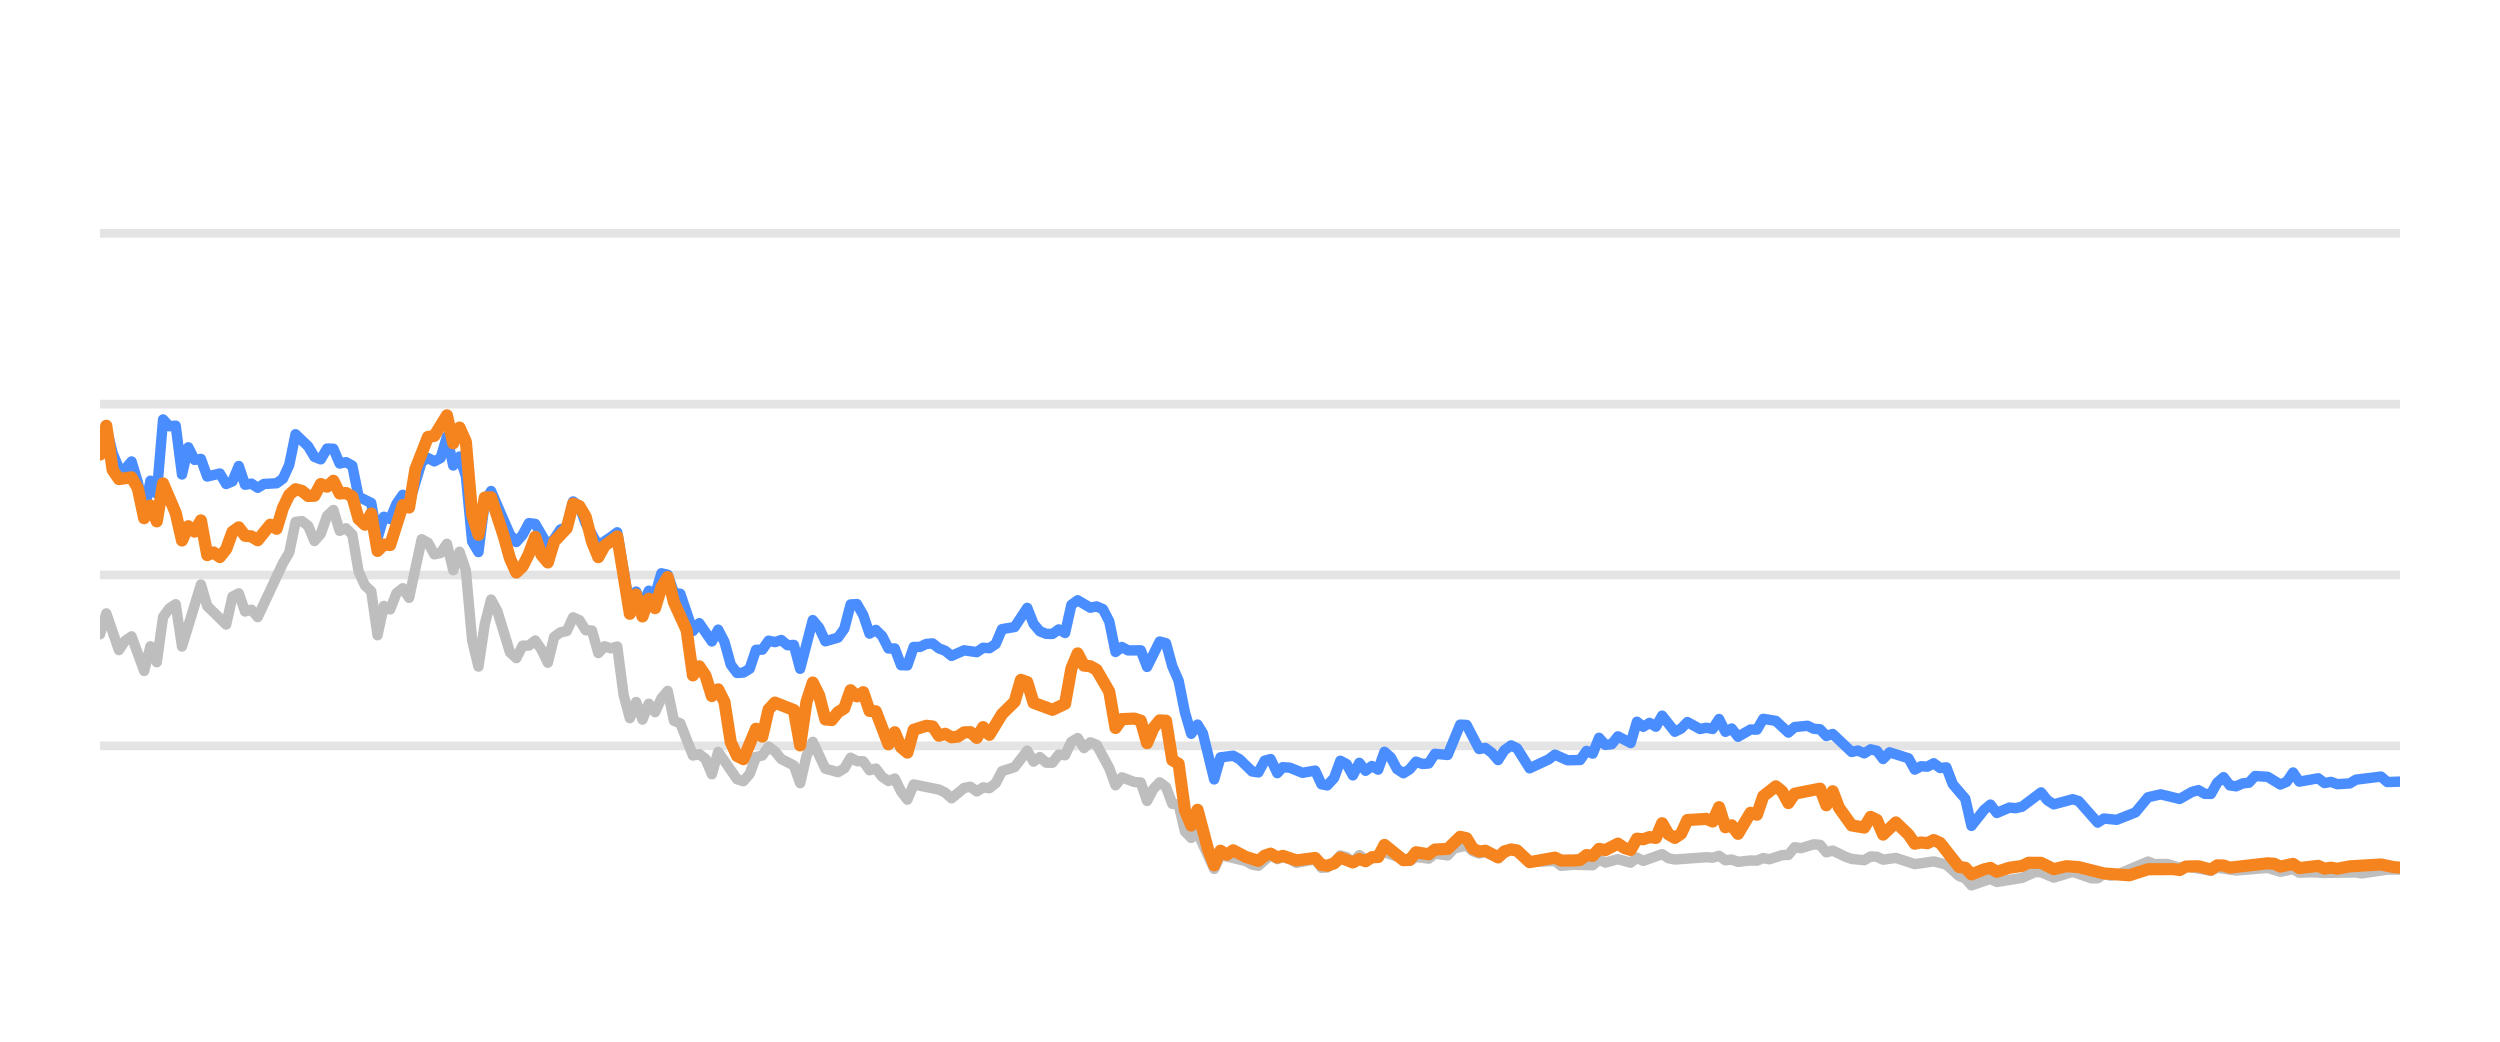
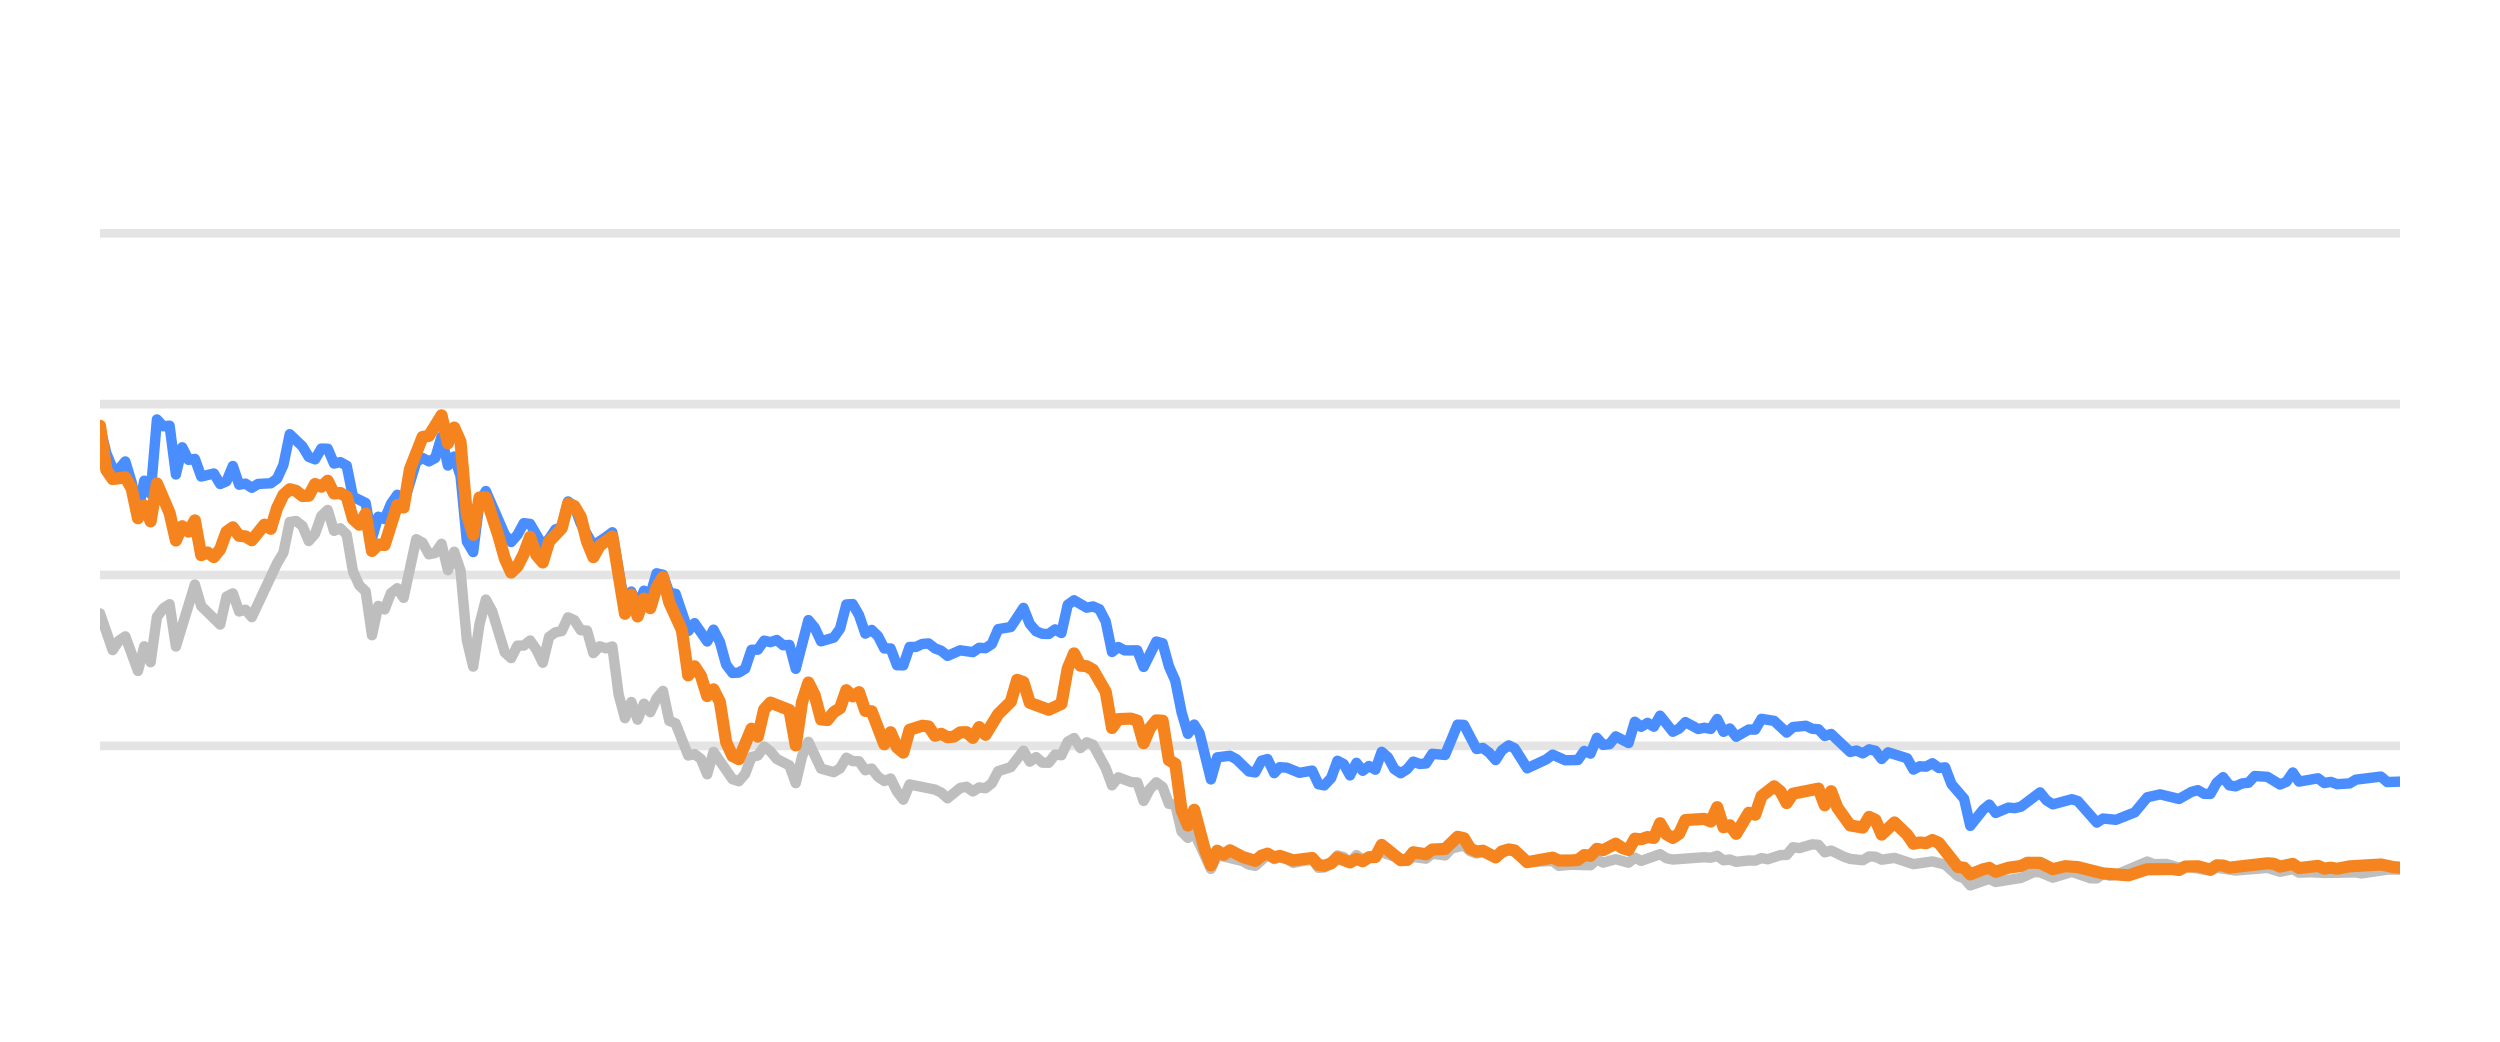
<svg xmlns="http://www.w3.org/2000/svg" width="144pt" height="60pt" viewBox="0 0 144 60" version="1.1">
  <defs>
    <style type="text/css">*{stroke-linejoin: round; stroke-linecap: butt}</style>
  </defs>
  <g id="figure_1">
    <g id="patch_1">
      <path d="M 0 60  L 144 60  L 144 0  L 0 0  L 0 60  z " style="fill: none; opacity: 0" />
    </g>
    <g id="axes_1">
      <g id="patch_2">
        <path d="M 5.76 52.8  L 138.24 52.8  L 138.24 3.6  L 5.76 3.6  L 5.76 52.8  z " style="fill: none" />
      </g>
      <g id="matplotlib.axis_1" />
      <g id="matplotlib.axis_2" />
      <g id="line2d_1">
-         <path d="M 5.76 42.96  L 138.24 42.96  " clip-path="url(#p7352ecbe5d)" style="fill: none; stroke: #b2b2b2; stroke-opacity: 0.35; stroke-width: 0.5; stroke-linecap: square" />
+         <path d="M 5.76 42.96  L 138.24 42.96  " clip-path="url(#pcca1d99aa2)" style="fill: none; stroke: #b2b2b2; stroke-opacity: 0.35; stroke-width: 0.5; stroke-linecap: square" />
      </g>
      <g id="line2d_2">
-         <path d="M 5.76 33.12  L 138.24 33.12  " clip-path="url(#p7352ecbe5d)" style="fill: none; stroke: #b2b2b2; stroke-opacity: 0.35; stroke-width: 0.5; stroke-linecap: square" />
+         <path d="M 5.76 33.12  L 138.24 33.12  " clip-path="url(#pcca1d99aa2)" style="fill: none; stroke: #b2b2b2; stroke-opacity: 0.35; stroke-width: 0.5; stroke-linecap: square" />
      </g>
      <g id="line2d_3">
-         <path d="M 5.76 23.28  L 138.24 23.28  " clip-path="url(#p7352ecbe5d)" style="fill: none; stroke: #b2b2b2; stroke-opacity: 0.35; stroke-width: 0.5; stroke-linecap: square" />
+         <path d="M 5.76 23.28  L 138.24 23.28  " clip-path="url(#pcca1d99aa2)" style="fill: none; stroke: #b2b2b2; stroke-opacity: 0.35; stroke-width: 0.5; stroke-linecap: square" />
      </g>
      <g id="line2d_4">
-         <path d="M 5.76 13.44  L 138.24 13.44  " clip-path="url(#p7352ecbe5d)" style="fill: none; stroke: #b2b2b2; stroke-opacity: 0.35; stroke-width: 0.5; stroke-linecap: square" />
+         <path d="M 5.76 13.44  L 138.24 13.44  " clip-path="url(#pcca1d99aa2)" style="fill: none; stroke: #b2b2b2; stroke-opacity: 0.35; stroke-width: 0.5; stroke-linecap: square" />
      </g>
      <g id="line2d_5">
-         <path d="M 5.76 36.534  L 6.123 35.334  L 6.85 37.445  L 7.213 36.903  L 7.577 36.657  L 8.303 38.645  L 8.667 37.228  L 9.03 38.143  L 9.393 35.536  L 9.757 35.044  L 10.12 34.803  L 10.483 37.238  L 11.573 33.671  L 11.936 34.906  L 13.026 35.974  L 13.39 34.365  L 13.753 34.178  L 14.116 35.221  L 14.48 35.118  L 14.843 35.546  L 16.296 32.441  L 16.66 31.831  L 17.023 30.065  L 17.386 30.011  L 17.75 30.291  L 18.113 31.162  L 18.476 30.749  L 18.84 29.715  L 19.203 29.376  L 19.566 30.576  L 19.93 30.429  L 20.293 30.793  L 20.656 32.918  L 21.02 33.72  L 21.383 34.06  L 21.746 36.589  L 22.11 34.901  L 22.473 35.103  L 22.836 34.168  L 23.2 33.883  L 23.563 34.434  L 24.289 31.059  L 24.653 31.26  L 25.016 31.929  L 25.379 31.851  L 25.743 31.324  L 26.106 32.844  L 26.469 31.782  L 26.833 32.859  L 27.196 36.884  L 27.559 38.394  L 27.923 35.954  L 28.286 34.537  L 28.649 35.206  L 29.376 37.578  L 29.739 37.907  L 30.103 37.189  L 30.466 37.184  L 30.829 36.894  L 31.193 37.42  L 31.556 38.173  L 31.919 36.687  L 32.283 36.421  L 32.646 36.348  L 33.009 35.56  L 33.373 35.723  L 33.736 36.298  L 34.099 36.323  L 34.463 37.617  L 34.826 37.228  L 35.189 37.346  L 35.553 37.238  L 35.916 40.008  L 36.279 41.366  L 36.642 40.436  L 37.006 41.45  L 37.369 40.534  L 37.732 41.022  L 38.096 40.224  L 38.459 39.796  L 38.822 41.518  L 39.186 41.666  L 39.912 43.516  L 40.276 43.437  L 40.639 43.713  L 41.002 44.598  L 41.366 43.309  L 42.456 44.884  L 42.819 44.997  L 43.182 44.579  L 43.546 43.6  L 43.909 43.516  L 44.272 43.004  L 44.636 43.28  L 44.999 43.718  L 45.726 44.092  L 46.089 45.11  L 46.452 43.555  L 46.816 42.729  L 47.542 44.274  L 48.269 44.475  L 48.632 44.259  L 48.995 43.644  L 49.359 43.841  L 49.722 43.851  L 50.085 44.367  L 50.449 44.269  L 50.812 44.741  L 51.175 44.987  L 51.539 44.844  L 51.902 45.587  L 52.265 46.06  L 52.629 45.184  L 54.082 45.479  L 54.445 45.656  L 54.809 45.981  L 55.535 45.386  L 55.899 45.317  L 56.262 45.587  L 56.625 45.356  L 56.989 45.4  L 57.352 45.115  L 57.715 44.421  L 58.442 44.185  L 59.169 43.24  L 59.532 43.87  L 59.895 43.609  L 60.258 43.929  L 60.622 43.934  L 60.985 43.462  L 61.348 43.501  L 61.712 42.724  L 62.075 42.512  L 62.438 43.088  L 62.802 42.758  L 63.165 42.901  L 63.892 44.239  L 64.255 45.233  L 64.618 44.775  L 65.345 45.046  L 65.708 45.071  L 66.072 46.133  L 66.435 45.445  L 66.798 45.061  L 67.162 45.331  L 67.525 46.301  L 67.888 46.345  L 68.252 47.895  L 68.615 48.264  L 68.978 47.964  L 69.937 50.05  L 70.299 49.248  L 71.759 49.597  L 72.121 49.804  L 72.484 49.868  L 73.187 49.248  L 73.573 49.484  L 73.891 49.376  L 74.3 49.479  L 74.662 49.7  L 75.752 49.494  L 76.117 49.986  L 76.449 49.966  L 76.842 49.7  L 77.204 49.272  L 77.566 49.371  L 77.925 49.681  L 78.297 49.253  L 78.657 49.513  L 79.746 49.09  L 81.201 49.587  L 81.562 49.361  L 82.29 49.459  L 82.653 49.169  L 83.386 49.272  L 83.75 48.874  L 84.473 48.702  L 84.837 49.031  L 85.196 49.159  L 85.557 49.08  L 86.29 49.366  L 87.041 48.908  L 87.381 49.051  L 88.105 49.646  L 89.565 49.597  L 89.924 49.873  L 90.648 49.809  L 91.742 49.838  L 92.106 49.509  L 92.468 49.686  L 93.192 49.489  L 93.927 49.691  L 94.288 49.4  L 94.651 49.587  L 95.738 49.199  L 96.106 49.435  L 96.47 49.509  L 98.282 49.376  L 98.651 49.405  L 99.019 49.292  L 99.383 49.553  L 99.745 49.509  L 100.109 49.641  L 100.83 49.563  L 101.201 49.572  L 101.564 49.425  L 101.919 49.494  L 102.653 49.253  L 103.01 49.243  L 103.375 48.8  L 103.745 48.854  L 104.47 48.633  L 104.835 48.662  L 105.198 49.095  L 105.563 48.992  L 106.29 49.346  L 106.657 49.474  L 107.382 49.548  L 107.748 49.331  L 108.108 49.346  L 108.467 49.518  L 109.204 49.415  L 110.291 49.774  L 111.383 49.617  L 112.112 49.799  L 112.841 50.458  L 113.199 50.591  L 113.556 50.999  L 114.292 50.743  L 114.649 50.625  L 115.016 50.802  L 116.473 50.566  L 117.213 50.232  L 117.565 50.242  L 118.299 50.552  L 119.392 50.217  L 120.462 50.591  L 120.827 50.591  L 121.186 50.33  L 121.556 50.438  L 121.922 50.389  L 123.725 49.627  L 124.094 49.774  L 124.818 49.764  L 125.546 49.981  L 125.909 49.897  L 127.349 50.158  L 127.712 49.981  L 128.802 50.143  L 130.622 49.991  L 131.347 50.212  L 132.082 50.064  L 132.437 50.266  L 133.162 50.242  L 133.893 50.281  L 135.707 50.251  L 136.019 50.31  L 137.508 50.089  L 138.24 50.089  L 138.24 50.089  " clip-path="url(#p7352ecbe5d)" style="fill: none; stroke: #bebebe; stroke-width: 0.6; stroke-linecap: round" />
+         <path d="M 5.76 35.334  L 6.489 37.445  L 6.853 36.903  L 7.217 36.657  L 7.946 38.645  L 8.31 37.228  L 8.675 38.143  L 9.039 35.536  L 9.403 35.044  L 9.768 34.803  L 10.132 37.238  L 11.225 33.671  L 11.589 34.906  L 12.682 35.974  L 13.046 34.365  L 13.411 34.178  L 13.775 35.221  L 14.139 35.118  L 14.504 35.546  L 15.961 32.441  L 16.325 31.831  L 16.69 30.065  L 17.054 30.011  L 17.418 30.291  L 17.783 31.162  L 18.147 30.749  L 18.511 29.715  L 18.876 29.376  L 19.24 30.576  L 19.604 30.429  L 19.969 30.793  L 20.333 32.918  L 20.697 33.72  L 21.062 34.06  L 21.426 36.589  L 21.79 34.901  L 22.155 35.103  L 22.519 34.168  L 22.883 33.883  L 23.247 34.434  L 23.976 31.059  L 24.34 31.26  L 24.705 31.929  L 25.069 31.851  L 25.433 31.324  L 25.798 32.844  L 26.162 31.782  L 26.526 32.859  L 26.891 36.884  L 27.255 38.394  L 27.619 35.954  L 27.984 34.537  L 28.348 35.206  L 29.077 37.578  L 29.441 37.907  L 29.805 37.189  L 30.17 37.184  L 30.534 36.894  L 30.898 37.42  L 31.263 38.173  L 31.627 36.687  L 31.991 36.421  L 32.356 36.348  L 32.72 35.56  L 33.084 35.723  L 33.449 36.298  L 33.813 36.323  L 34.177 37.617  L 34.541 37.228  L 34.906 37.346  L 35.27 37.238  L 35.634 40.008  L 35.999 41.366  L 36.363 40.436  L 36.727 41.45  L 37.092 40.534  L 37.456 41.022  L 37.82 40.224  L 38.185 39.796  L 38.549 41.518  L 38.913 41.666  L 39.642 43.516  L 40.006 43.437  L 40.371 43.713  L 40.735 44.598  L 41.099 43.309  L 42.192 44.884  L 42.557 44.997  L 42.921 44.579  L 43.285 43.6  L 43.65 43.516  L 44.014 43.004  L 44.378 43.28  L 44.743 43.718  L 45.471 44.092  L 45.835 45.11  L 46.2 43.555  L 46.564 42.729  L 47.293 44.274  L 48.021 44.475  L 48.386 44.259  L 48.75 43.644  L 49.114 43.841  L 49.479 43.851  L 49.843 44.367  L 50.207 44.269  L 50.572 44.741  L 50.936 44.987  L 51.3 44.844  L 51.665 45.587  L 52.029 46.06  L 52.393 45.184  L 53.851 45.479  L 54.215 45.656  L 54.579 45.981  L 55.308 45.386  L 55.672 45.317  L 56.036 45.587  L 56.401 45.356  L 56.765 45.4  L 57.129 45.115  L 57.494 44.421  L 58.222 44.185  L 58.951 43.24  L 59.315 43.87  L 59.68 43.609  L 60.044 43.929  L 60.408 43.934  L 60.773 43.462  L 61.137 43.501  L 61.501 42.724  L 61.866 42.512  L 62.23 43.088  L 62.594 42.758  L 62.959 42.901  L 63.687 44.239  L 64.052 45.233  L 64.416 44.775  L 65.145 45.046  L 65.509 45.071  L 65.873 46.133  L 66.238 45.445  L 66.602 45.061  L 66.966 45.331  L 67.33 46.301  L 67.695 46.345  L 68.059 47.895  L 68.423 48.264  L 68.788 47.964  L 69.749 50.05  L 70.112 49.248  L 71.576 49.597  L 71.939 49.804  L 72.303 49.868  L 73.008 49.248  L 73.396 49.484  L 73.714 49.376  L 74.124 49.479  L 74.488 49.7  L 75.58 49.494  L 75.946 49.986  L 76.279 49.966  L 76.673 49.7  L 77.036 49.272  L 77.399 49.371  L 77.759 49.681  L 78.132 49.253  L 78.493 49.513  L 79.585 49.09  L 81.044 49.587  L 81.406 49.361  L 82.136 49.459  L 82.5 49.169  L 83.235 49.272  L 83.6 48.874  L 84.325 48.702  L 84.69 49.031  L 85.05 49.159  L 85.413 49.08  L 86.148 49.366  L 86.9 48.908  L 87.242 49.051  L 87.967 49.646  L 89.431 49.597  L 89.791 49.873  L 90.517 49.809  L 91.614 49.838  L 91.979 49.509  L 92.342 49.686  L 93.068 49.489  L 93.805 49.691  L 94.167 49.4  L 94.531 49.587  L 95.621 49.199  L 95.99 49.435  L 96.355 49.509  L 98.172 49.376  L 98.542 49.405  L 98.911 49.292  L 99.276 49.553  L 99.639 49.509  L 100.004 49.641  L 100.727 49.563  L 101.099 49.572  L 101.463 49.425  L 101.82 49.494  L 102.555 49.253  L 102.913 49.243  L 103.279 48.8  L 103.65 48.854  L 104.377 48.633  L 104.743 48.662  L 105.107 49.095  L 105.473 48.992  L 106.202 49.346  L 106.57 49.474  L 107.297 49.548  L 107.664 49.331  L 108.025 49.346  L 108.385 49.518  L 109.124 49.415  L 110.214 49.774  L 111.309 49.617  L 112.04 49.799  L 112.771 50.458  L 113.13 50.591  L 113.488 50.999  L 114.226 50.743  L 114.584 50.625  L 114.952 50.802  L 116.413 50.566  L 117.156 50.232  L 117.508 50.242  L 118.244 50.552  L 119.34 50.217  L 120.413 50.591  L 120.779 50.591  L 121.139 50.33  L 121.51 50.438  L 121.877 50.389  L 123.685 49.627  L 124.055 49.774  L 124.781 49.764  L 125.511 49.981  L 125.875 49.897  L 127.319 50.158  L 127.683 49.981  L 128.776 50.143  L 130.601 49.991  L 131.328 50.212  L 132.065 50.064  L 132.421 50.266  L 133.148 50.242  L 133.881 50.281  L 135.7 50.251  L 136.013 50.31  L 137.506 50.089  L 138.24 50.089  L 138.24 50.089  " clip-path="url(#pcca1d99aa2)" style="fill: none; stroke: #bebebe; stroke-width: 0.6; stroke-linecap: round" />
      </g>
      <g id="line2d_6">
-         <path d="M 5.76 25.735  L 6.123 24.623  L 6.487 26.104  L 6.85 26.98  L 7.213 27.009  L 7.577 26.581  L 7.94 27.782  L 8.303 29.499  L 8.667 27.688  L 9.03 28.441  L 9.393 24.161  L 9.757 24.554  L 10.12 24.52  L 10.483 27.329  L 10.847 25.765  L 11.21 26.488  L 11.573 26.434  L 11.936 27.447  L 12.663 27.275  L 13.026 27.88  L 13.39 27.723  L 13.753 26.842  L 14.116 27.92  L 14.48 27.856  L 14.843 28.097  L 15.206 27.875  L 15.933 27.836  L 16.296 27.57  L 16.66 26.778  L 17.023 25.012  L 17.75 25.71  L 18.113 26.316  L 18.476 26.458  L 18.84 25.838  L 19.203 25.848  L 19.566 26.699  L 19.93 26.621  L 20.293 26.822  L 20.656 28.613  L 21.383 28.972  L 21.746 30.995  L 22.11 29.765  L 22.473 29.897  L 22.836 29.022  L 23.2 28.5  L 23.563 29.007  L 24.289 26.601  L 24.653 26.38  L 25.016 26.576  L 25.379 26.38  L 25.743 25.15  L 26.106 26.813  L 26.469 26.296  L 26.833 27.418  L 27.196 31.191  L 27.559 31.801  L 27.923 28.899  L 28.286 28.284  L 29.376 30.803  L 29.739 31.221  L 30.103 30.808  L 30.466 30.134  L 30.829 30.178  L 31.556 31.428  L 31.919 31.044  L 32.283 30.498  L 32.646 30.365  L 33.009 28.884  L 33.373 29.154  L 33.736 30.153  L 34.463 31.423  L 35.189 30.931  L 35.553 30.66  L 36.279 34.999  L 36.642 34.074  L 37.006 34.916  L 37.369 34.025  L 37.732 34.261  L 38.096 33.022  L 38.459 33.105  L 38.822 34.153  L 39.186 34.202  L 39.912 36.348  L 40.276 35.895  L 41.002 36.948  L 41.366 36.269  L 41.729 36.972  L 42.092 38.286  L 42.456 38.763  L 42.819 38.739  L 43.182 38.517  L 43.546 37.43  L 43.909 37.42  L 44.272 36.903  L 44.636 36.987  L 44.999 36.864  L 45.362 37.164  L 45.726 37.149  L 46.089 38.522  L 46.816 35.718  L 47.179 36.156  L 47.542 36.938  L 48.269 36.726  L 48.632 36.215  L 48.995 34.817  L 49.359 34.793  L 49.722 35.427  L 50.085 36.495  L 50.449 36.284  L 50.812 36.638  L 51.175 37.351  L 51.539 37.351  L 51.902 38.316  L 52.265 38.325  L 52.629 37.263  L 52.992 37.263  L 53.355 37.09  L 53.719 37.061  L 54.082 37.346  L 54.445 37.484  L 54.809 37.779  L 55.535 37.459  L 56.262 37.563  L 56.625 37.312  L 56.989 37.336  L 57.352 37.095  L 57.715 36.239  L 58.442 36.116  L 59.169 35.014  L 59.532 35.934  L 59.895 36.362  L 60.258 36.51  L 60.622 36.515  L 60.985 36.254  L 61.348 36.461  L 61.712 34.837  L 62.075 34.576  L 62.802 35.004  L 63.165 34.931  L 63.528 35.088  L 63.892 35.787  L 64.255 37.553  L 64.618 37.268  L 64.982 37.464  L 65.708 37.459  L 66.072 38.414  L 66.798 36.953  L 67.162 37.051  L 67.525 38.379  L 67.888 39.206  L 68.252 41.031  L 68.615 42.266  L 68.978 41.735  L 69.285 42.237  L 69.937 44.894  L 70.299 43.624  L 71.031 43.531  L 71.396 43.728  L 72.121 44.436  L 72.484 44.49  L 72.843 43.816  L 73.187 43.723  L 73.573 44.534  L 73.891 44.19  L 74.3 44.22  L 75.024 44.515  L 75.752 44.387  L 76.117 45.174  L 76.449 45.238  L 76.842 44.815  L 77.204 43.821  L 77.566 44.013  L 77.925 44.662  L 78.297 43.939  L 78.657 44.397  L 79.021 44.121  L 79.382 44.333  L 79.746 43.304  L 80.109 43.624  L 80.47 44.298  L 80.837 44.539  L 81.201 44.308  L 81.562 43.87  L 81.925 44.003  L 82.29 43.978  L 82.653 43.418  L 83.386 43.486  L 84.107 41.74  L 84.473 41.755  L 85.196 43.142  L 85.557 43.083  L 85.926 43.359  L 86.29 43.782  L 86.65 43.216  L 87.041 42.935  L 87.381 43.103  L 88.105 44.254  L 89.199 43.742  L 89.565 43.467  L 90.287 43.791  L 91.016 43.777  L 91.381 43.255  L 91.742 43.408  L 92.106 42.498  L 92.468 42.906  L 92.834 42.862  L 93.192 42.414  L 93.927 42.798  L 94.288 41.573  L 94.651 41.863  L 95.016 41.637  L 95.379 41.858  L 95.738 41.223  L 96.47 42.148  L 96.832 41.966  L 97.194 41.592  L 97.923 41.991  L 98.282 41.917  L 98.651 41.986  L 99.019 41.415  L 99.383 42.153  L 99.745 41.961  L 100.109 42.438  L 100.83 42.02  L 101.201 42.025  L 101.564 41.405  L 102.289 41.523  L 103.01 42.197  L 103.375 41.878  L 104.111 41.804  L 104.47 41.976  L 104.835 42.006  L 105.198 42.394  L 105.563 42.276  L 106.657 43.314  L 107.018 43.231  L 107.382 43.393  L 107.748 43.162  L 108.108 43.245  L 108.467 43.718  L 108.836 43.334  L 109.929 43.678  L 110.291 44.328  L 110.654 44.136  L 111.013 44.16  L 111.383 43.964  L 111.752 44.239  L 112.112 44.2  L 112.479 45.169  L 113.199 46.005  L 113.556 47.57  L 114.292 46.64  L 114.649 46.345  L 115.016 46.827  L 115.746 46.517  L 116.107 46.552  L 116.473 46.463  L 117.565 45.641  L 117.927 46.094  L 118.299 46.33  L 119.392 46.035  L 119.734 46.143  L 120.827 47.383  L 121.186 47.147  L 121.922 47.221  L 123.004 46.793  L 123.725 45.922  L 124.46 45.755  L 125.546 46.02  L 126.261 45.612  L 126.63 45.513  L 126.994 45.725  L 127.349 45.73  L 127.712 45.081  L 128.077 44.766  L 128.44 45.238  L 128.802 45.292  L 129.17 45.125  L 129.539 45.085  L 129.895 44.697  L 130.622 44.746  L 131.347 45.189  L 131.716 45.031  L 132.082 44.495  L 132.437 45.021  L 133.53 44.83  L 133.893 45.105  L 134.26 45.036  L 134.625 45.169  L 135.342 45.125  L 135.707 44.908  L 137.146 44.731  L 137.508 45.046  L 138.24 45.021  L 138.24 45.021  " clip-path="url(#p7352ecbe5d)" style="fill: none; stroke: #4a8dff; stroke-width: 0.6; stroke-linecap: round" />
+         <path d="M 5.76 24.623  L 6.124 26.104  L 6.489 26.98  L 6.853 27.009  L 7.217 26.581  L 7.582 27.782  L 7.946 29.499  L 8.31 27.688  L 8.675 28.441  L 9.039 24.161  L 9.403 24.554  L 9.768 24.52  L 10.132 27.329  L 10.496 25.765  L 10.861 26.488  L 11.225 26.434  L 11.589 27.447  L 12.318 27.275  L 12.682 27.88  L 13.046 27.723  L 13.411 26.842  L 13.775 27.92  L 14.139 27.856  L 14.504 28.097  L 14.868 27.875  L 15.597 27.836  L 15.961 27.57  L 16.325 26.778  L 16.69 25.012  L 17.418 25.71  L 17.783 26.316  L 18.147 26.458  L 18.511 25.838  L 18.876 25.848  L 19.24 26.699  L 19.604 26.621  L 19.969 26.822  L 20.333 28.613  L 21.062 28.972  L 21.426 30.995  L 21.79 29.765  L 22.155 29.897  L 22.519 29.022  L 22.883 28.5  L 23.247 29.007  L 23.976 26.601  L 24.34 26.38  L 24.705 26.576  L 25.069 26.38  L 25.433 25.15  L 25.798 26.813  L 26.162 26.296  L 26.526 27.418  L 26.891 31.191  L 27.255 31.801  L 27.619 28.899  L 27.984 28.284  L 29.077 30.803  L 29.441 31.221  L 29.805 30.808  L 30.17 30.134  L 30.534 30.178  L 31.263 31.428  L 31.627 31.044  L 31.991 30.498  L 32.356 30.365  L 32.72 28.884  L 33.084 29.154  L 33.449 30.153  L 34.177 31.423  L 34.906 30.931  L 35.27 30.66  L 35.999 34.999  L 36.363 34.074  L 36.727 34.916  L 37.092 34.025  L 37.456 34.261  L 37.82 33.022  L 38.185 33.105  L 38.549 34.153  L 38.913 34.202  L 39.642 36.348  L 40.006 35.895  L 40.735 36.948  L 41.099 36.269  L 41.464 36.972  L 41.828 38.286  L 42.192 38.763  L 42.557 38.739  L 42.921 38.517  L 43.285 37.43  L 43.65 37.42  L 44.014 36.903  L 44.378 36.987  L 44.743 36.864  L 45.107 37.164  L 45.471 37.149  L 45.835 38.522  L 46.564 35.718  L 46.928 36.156  L 47.293 36.938  L 48.021 36.726  L 48.386 36.215  L 48.75 34.817  L 49.114 34.793  L 49.479 35.427  L 49.843 36.495  L 50.207 36.284  L 50.572 36.638  L 50.936 37.351  L 51.3 37.351  L 51.665 38.316  L 52.029 38.325  L 52.393 37.263  L 52.758 37.263  L 53.122 37.09  L 53.486 37.061  L 53.851 37.346  L 54.215 37.484  L 54.579 37.779  L 55.308 37.459  L 56.036 37.563  L 56.401 37.312  L 56.765 37.336  L 57.129 37.095  L 57.494 36.239  L 58.222 36.116  L 58.951 35.014  L 59.315 35.934  L 59.68 36.362  L 60.044 36.51  L 60.408 36.515  L 60.773 36.254  L 61.137 36.461  L 61.501 34.837  L 61.866 34.576  L 62.594 35.004  L 62.959 34.931  L 63.323 35.088  L 63.687 35.787  L 64.052 37.553  L 64.416 37.268  L 64.78 37.464  L 65.509 37.459  L 65.873 38.414  L 66.602 36.953  L 66.966 37.051  L 67.33 38.379  L 67.695 39.206  L 68.059 41.031  L 68.423 42.266  L 68.788 41.735  L 69.095 42.237  L 69.749 44.894  L 70.112 43.624  L 70.846 43.531  L 71.212 43.728  L 71.939 44.436  L 72.303 44.49  L 72.663 43.816  L 73.008 43.723  L 73.396 44.534  L 73.714 44.19  L 74.124 44.22  L 74.85 44.515  L 75.58 44.387  L 75.946 45.174  L 76.279 45.238  L 76.673 44.815  L 77.036 43.821  L 77.399 44.013  L 77.759 44.662  L 78.132 43.939  L 78.493 44.397  L 78.858 44.121  L 79.22 44.333  L 79.585 43.304  L 79.949 43.624  L 80.311 44.298  L 80.679 44.539  L 81.044 44.308  L 81.406 43.87  L 81.77 44.003  L 82.136 43.978  L 82.5 43.418  L 83.235 43.486  L 83.958 41.74  L 84.325 41.755  L 85.05 43.142  L 85.413 43.083  L 85.782 43.359  L 86.148 43.782  L 86.509 43.216  L 86.9 42.935  L 87.242 43.103  L 87.967 44.254  L 89.064 43.742  L 89.431 43.467  L 90.156 43.791  L 90.887 43.777  L 91.252 43.255  L 91.614 43.408  L 91.979 42.498  L 92.342 42.906  L 92.709 42.862  L 93.068 42.414  L 93.805 42.798  L 94.167 41.573  L 94.531 41.863  L 94.897 41.637  L 95.261 41.858  L 95.621 41.223  L 96.355 42.148  L 96.718 41.966  L 97.081 41.592  L 97.812 41.991  L 98.172 41.917  L 98.542 41.986  L 98.911 41.415  L 99.276 42.153  L 99.639 41.961  L 100.004 42.438  L 100.727 42.02  L 101.099 42.025  L 101.463 41.405  L 102.19 41.523  L 102.913 42.197  L 103.279 41.878  L 104.018 41.804  L 104.377 41.976  L 104.743 42.006  L 105.107 42.394  L 105.473 42.276  L 106.57 43.314  L 106.932 43.231  L 107.297 43.393  L 107.664 43.162  L 108.025 43.245  L 108.385 43.718  L 108.755 43.334  L 109.851 43.678  L 110.214 44.328  L 110.579 44.136  L 110.938 44.16  L 111.309 43.964  L 111.679 44.239  L 112.04 44.2  L 112.408 45.169  L 113.13 46.005  L 113.488 47.57  L 114.226 46.64  L 114.584 46.345  L 114.952 46.827  L 115.684 46.517  L 116.046 46.552  L 116.413 46.463  L 117.508 45.641  L 117.871 46.094  L 118.244 46.33  L 119.34 46.035  L 119.683 46.143  L 120.779 47.383  L 121.139 47.147  L 121.877 47.221  L 122.962 46.793  L 123.685 45.922  L 124.423 45.755  L 125.511 46.02  L 126.228 45.612  L 126.598 45.513  L 126.963 45.725  L 127.319 45.73  L 127.683 45.081  L 128.049 44.766  L 128.413 45.238  L 128.776 45.292  L 129.145 45.125  L 129.515 45.085  L 129.872 44.697  L 130.601 44.746  L 131.328 45.189  L 131.699 45.031  L 132.065 44.495  L 132.421 45.021  L 133.517 44.83  L 133.881 45.105  L 134.249 45.036  L 134.615 45.169  L 135.335 45.125  L 135.7 44.908  L 137.143 44.731  L 137.506 45.046  L 138.24 45.021  L 138.24 45.021  " clip-path="url(#pcca1d99aa2)" style="fill: none; stroke: #4a8dff; stroke-width: 0.6; stroke-linecap: round" />
      </g>
      <g id="line2d_7">
-         <path d="M 5.76 26.183  L 6.123 24.525  L 6.487 27.068  L 6.85 27.595  L 7.577 27.496  L 7.94 28.131  L 8.303 29.848  L 8.667 29.12  L 9.03 30.03  L 9.393 27.846  L 10.12 29.543  L 10.483 31.132  L 10.847 30.311  L 11.21 30.621  L 11.573 29.976  L 11.936 31.974  L 12.3 31.821  L 12.663 32.087  L 13.026 31.634  L 13.39 30.635  L 13.753 30.375  L 14.116 30.862  L 14.48 30.896  L 14.843 31.118  L 15.57 30.222  L 15.933 30.458  L 16.296 29.258  L 16.66 28.505  L 17.023 28.18  L 17.386 28.274  L 17.75 28.569  L 18.113 28.554  L 18.476 27.88  L 18.84 28.033  L 19.203 27.693  L 19.566 28.426  L 19.93 28.397  L 20.293 28.603  L 20.656 29.888  L 21.02 30.222  L 21.383 29.583  L 21.746 31.733  L 22.11 31.364  L 22.473 31.393  L 23.2 29.095  L 23.563 29.233  L 23.926 27.024  L 24.653 25.169  L 25.016 25.105  L 25.743 23.925  L 26.106 25.533  L 26.469 24.628  L 26.833 25.445  L 27.196 29.642  L 27.559 30.803  L 27.923 28.658  L 28.286 28.643  L 29.013 30.872  L 29.376 32.17  L 29.739 32.977  L 30.103 32.628  L 30.466 31.905  L 30.829 30.921  L 31.193 31.969  L 31.556 32.397  L 31.919 31.196  L 32.646 30.424  L 33.009 29.012  L 33.373 29.154  L 33.736 29.765  L 34.099 31.201  L 34.463 32.092  L 34.826 31.432  L 35.553 30.901  L 36.279 35.354  L 36.642 34.247  L 37.006 35.506  L 37.369 34.483  L 37.732 35.029  L 38.096 33.833  L 38.459 33.243  L 38.822 34.699  L 39.549 36.293  L 39.912 38.901  L 40.276 38.379  L 40.639 38.921  L 41.002 40.092  L 41.366 39.708  L 41.729 40.426  L 42.092 42.753  L 42.456 43.545  L 42.819 43.728  L 43.546 41.976  L 43.909 42.429  L 44.272 40.864  L 44.636 40.47  L 45.726 40.899  L 46.089 42.935  L 46.452 40.436  L 46.816 39.314  L 47.179 40.042  L 47.542 41.44  L 47.906 41.474  L 48.269 41.022  L 48.632 40.795  L 48.995 39.757  L 49.359 40.111  L 49.722 39.87  L 50.085 40.948  L 50.449 40.972  L 51.175 42.871  L 51.539 42.178  L 51.902 43.044  L 52.265 43.349  L 52.629 42.035  L 53.355 41.804  L 53.719 41.843  L 54.082 42.379  L 54.445 42.266  L 54.809 42.468  L 55.172 42.429  L 55.535 42.183  L 55.899 42.173  L 56.262 42.502  L 56.625 41.883  L 56.989 42.325  L 57.715 41.135  L 58.442 40.421  L 58.805 39.162  L 59.169 39.29  L 59.532 40.48  L 60.622 40.884  L 61.348 40.539  L 61.712 38.502  L 62.075 37.637  L 62.438 38.34  L 62.802 38.375  L 63.165 38.581  L 63.892 39.836  L 64.255 41.932  L 64.618 41.42  L 65.345 41.391  L 65.708 41.509  L 66.072 42.803  L 66.435 41.937  L 66.798 41.494  L 67.162 41.514  L 67.525 43.782  L 67.888 43.993  L 68.252 46.67  L 68.615 47.55  L 68.978 46.645  L 69.574 48.894  L 69.937 49.843  L 70.299 49.002  L 70.67 49.233  L 71.031 48.977  L 71.759 49.361  L 72.484 49.587  L 72.843 49.287  L 73.187 49.169  L 73.573 49.39  L 73.891 49.297  L 74.662 49.558  L 75.752 49.42  L 76.117 49.823  L 76.449 49.868  L 76.842 49.73  L 77.204 49.395  L 77.925 49.676  L 78.297 49.474  L 78.657 49.607  L 79.021 49.376  L 79.382 49.366  L 79.746 48.667  L 80.837 49.548  L 81.201 49.528  L 81.562 49.09  L 82.29 49.208  L 82.653 48.933  L 83.386 48.898  L 84.107 48.2  L 84.473 48.283  L 84.837 48.884  L 85.196 49.046  L 85.557 49.002  L 86.29 49.386  L 86.65 49.041  L 87.041 48.928  L 87.381 48.987  L 88.105 49.661  L 89.565 49.4  L 89.924 49.568  L 90.648 49.563  L 91.016 49.533  L 91.381 49.253  L 91.742 49.297  L 92.106 48.894  L 92.468 48.967  L 93.192 48.593  L 93.562 48.844  L 93.927 48.957  L 94.288 48.308  L 94.651 48.342  L 95.016 48.215  L 95.379 48.264  L 95.738 47.418  L 96.106 48.057  L 96.47 48.264  L 96.832 48.018  L 97.194 47.235  L 98.282 47.167  L 98.651 47.319  L 99.019 46.493  L 99.383 47.649  L 99.745 47.536  L 100.109 48.028  L 100.83 46.817  L 101.201 46.926  L 101.564 45.858  L 102.289 45.292  L 102.653 45.587  L 103.01 46.256  L 103.375 45.715  L 104.835 45.425  L 105.198 46.384  L 105.563 45.577  L 105.921 46.517  L 106.657 47.545  L 107.382 47.668  L 107.748 47.053  L 108.108 47.226  L 108.467 48.072  L 109.204 47.373  L 109.929 48.072  L 110.291 48.598  L 110.654 48.525  L 111.013 48.569  L 111.383 48.387  L 111.752 48.554  L 112.841 49.937  L 113.199 49.981  L 113.556 50.365  L 114.292 50.074  L 114.649 49.991  L 115.016 50.217  L 115.746 49.981  L 116.473 49.878  L 116.848 49.695  L 117.565 49.7  L 118.299 50.064  L 119.018 49.892  L 119.734 49.946  L 121.186 50.31  L 122.647 50.419  L 123.725 50.069  L 125.172 50.06  L 125.546 50.114  L 125.909 49.912  L 126.63 49.897  L 127.349 50.089  L 127.712 49.843  L 128.077 49.853  L 128.44 49.976  L 130.622 49.725  L 130.985 49.75  L 131.347 49.917  L 132.082 49.759  L 132.437 50.001  L 133.53 49.873  L 133.893 50.035  L 134.26 49.976  L 134.625 50.04  L 135.342 49.902  L 137.146 49.794  L 137.876 49.946  L 138.24 49.976  L 138.24 49.976  " clip-path="url(#p7352ecbe5d)" style="fill: none; stroke: #f5841e; stroke-width: 0.7; stroke-linecap: round" />
+         <path d="M 5.76 24.525  L 6.124 27.068  L 6.489 27.595  L 7.217 27.496  L 7.582 28.131  L 7.946 29.848  L 8.31 29.12  L 8.675 30.03  L 9.039 27.846  L 9.768 29.543  L 10.132 31.132  L 10.496 30.311  L 10.861 30.621  L 11.225 29.976  L 11.589 31.974  L 11.953 31.821  L 12.318 32.087  L 12.682 31.634  L 13.046 30.635  L 13.411 30.375  L 13.775 30.862  L 14.139 30.896  L 14.504 31.118  L 15.232 30.222  L 15.597 30.458  L 15.961 29.258  L 16.325 28.505  L 16.69 28.18  L 17.054 28.274  L 17.418 28.569  L 17.783 28.554  L 18.147 27.88  L 18.511 28.033  L 18.876 27.693  L 19.24 28.426  L 19.604 28.397  L 19.969 28.603  L 20.333 29.888  L 20.697 30.222  L 21.062 29.583  L 21.426 31.733  L 21.79 31.364  L 22.155 31.393  L 22.883 29.095  L 23.247 29.233  L 23.612 27.024  L 24.34 25.169  L 24.705 25.105  L 25.433 23.925  L 25.798 25.533  L 26.162 24.628  L 26.526 25.445  L 26.891 29.642  L 27.255 30.803  L 27.619 28.658  L 27.984 28.643  L 28.712 30.872  L 29.077 32.17  L 29.441 32.977  L 29.805 32.628  L 30.17 31.905  L 30.534 30.921  L 30.898 31.969  L 31.263 32.397  L 31.627 31.196  L 32.356 30.424  L 32.72 29.012  L 33.084 29.154  L 33.449 29.765  L 33.813 31.201  L 34.177 32.092  L 34.541 31.432  L 35.27 30.901  L 35.999 35.354  L 36.363 34.247  L 36.727 35.506  L 37.092 34.483  L 37.456 35.029  L 37.82 33.833  L 38.185 33.243  L 38.549 34.699  L 39.278 36.293  L 39.642 38.901  L 40.006 38.379  L 40.371 38.921  L 40.735 40.092  L 41.099 39.708  L 41.464 40.426  L 41.828 42.753  L 42.192 43.545  L 42.557 43.728  L 43.285 41.976  L 43.65 42.429  L 44.014 40.864  L 44.378 40.47  L 45.471 40.899  L 45.835 42.935  L 46.2 40.436  L 46.564 39.314  L 46.928 40.042  L 47.293 41.44  L 47.657 41.474  L 48.021 41.022  L 48.386 40.795  L 48.75 39.757  L 49.114 40.111  L 49.479 39.87  L 49.843 40.948  L 50.207 40.972  L 50.936 42.871  L 51.3 42.178  L 51.665 43.044  L 52.029 43.349  L 52.393 42.035  L 53.122 41.804  L 53.486 41.843  L 53.851 42.379  L 54.215 42.266  L 54.579 42.468  L 54.944 42.429  L 55.308 42.183  L 55.672 42.173  L 56.036 42.502  L 56.401 41.883  L 56.765 42.325  L 57.494 41.135  L 58.222 40.421  L 58.587 39.162  L 58.951 39.29  L 59.315 40.48  L 60.408 40.884  L 61.137 40.539  L 61.501 38.502  L 61.866 37.637  L 62.23 38.34  L 62.594 38.375  L 62.959 38.581  L 63.687 39.836  L 64.052 41.932  L 64.416 41.42  L 65.145 41.391  L 65.509 41.509  L 65.873 42.803  L 66.238 41.937  L 66.602 41.494  L 66.966 41.514  L 67.33 43.782  L 67.695 43.993  L 68.059 46.67  L 68.423 47.55  L 68.788 46.645  L 69.385 48.894  L 69.749 49.843  L 70.112 49.002  L 70.484 49.233  L 70.846 48.977  L 71.576 49.361  L 72.303 49.587  L 72.663 49.287  L 73.008 49.169  L 73.396 49.39  L 73.714 49.297  L 74.488 49.558  L 75.58 49.42  L 75.946 49.823  L 76.279 49.868  L 76.673 49.73  L 77.036 49.395  L 77.759 49.676  L 78.132 49.474  L 78.493 49.607  L 78.858 49.376  L 79.22 49.366  L 79.585 48.667  L 80.679 49.548  L 81.044 49.528  L 81.406 49.09  L 82.136 49.208  L 82.5 48.933  L 83.235 48.898  L 83.958 48.2  L 84.325 48.283  L 84.69 48.884  L 85.05 49.046  L 85.413 49.002  L 86.148 49.386  L 86.509 49.041  L 86.9 48.928  L 87.242 48.987  L 87.967 49.661  L 89.431 49.4  L 89.791 49.568  L 90.517 49.563  L 90.887 49.533  L 91.252 49.253  L 91.614 49.297  L 91.979 48.894  L 92.342 48.967  L 93.068 48.593  L 93.439 48.844  L 93.805 48.957  L 94.167 48.308  L 94.531 48.342  L 94.897 48.215  L 95.261 48.264  L 95.621 47.418  L 95.99 48.057  L 96.355 48.264  L 96.718 48.018  L 97.081 47.235  L 98.172 47.167  L 98.542 47.319  L 98.911 46.493  L 99.276 47.649  L 99.639 47.536  L 100.004 48.028  L 100.727 46.817  L 101.099 46.926  L 101.463 45.858  L 102.19 45.292  L 102.555 45.587  L 102.913 46.256  L 103.279 45.715  L 104.743 45.425  L 105.107 46.384  L 105.473 45.577  L 105.833 46.517  L 106.57 47.545  L 107.297 47.668  L 107.664 47.053  L 108.025 47.226  L 108.385 48.072  L 109.124 47.373  L 109.851 48.072  L 110.214 48.598  L 110.579 48.525  L 110.938 48.569  L 111.309 48.387  L 111.679 48.554  L 112.771 49.937  L 113.13 49.981  L 113.488 50.365  L 114.226 50.074  L 114.584 49.991  L 114.952 50.217  L 115.684 49.981  L 116.413 49.878  L 116.789 49.695  L 117.508 49.7  L 118.244 50.064  L 118.965 49.892  L 119.683 49.946  L 121.139 50.31  L 122.604 50.419  L 123.685 50.069  L 125.136 50.06  L 125.511 50.114  L 125.875 49.912  L 126.598 49.897  L 127.319 50.089  L 127.683 49.843  L 128.049 49.853  L 128.413 49.976  L 130.601 49.725  L 130.965 49.75  L 131.328 49.917  L 132.065 49.759  L 132.421 50.001  L 133.517 49.873  L 133.881 50.035  L 134.249 49.976  L 134.615 50.04  L 135.335 49.902  L 137.143 49.794  L 137.875 49.946  L 138.24 49.976  L 138.24 49.976  " clip-path="url(#pcca1d99aa2)" style="fill: none; stroke: #f5841e; stroke-width: 0.7; stroke-linecap: round" />
      </g>
    </g>
  </g>
  <defs>
-     <clipPath id="p7352ecbe5d">
+     <clipPath id="pcca1d99aa2">
      <rect x="5.76" y="3.6" width="132.48" height="49.2" />
    </clipPath>
  </defs>
</svg>
